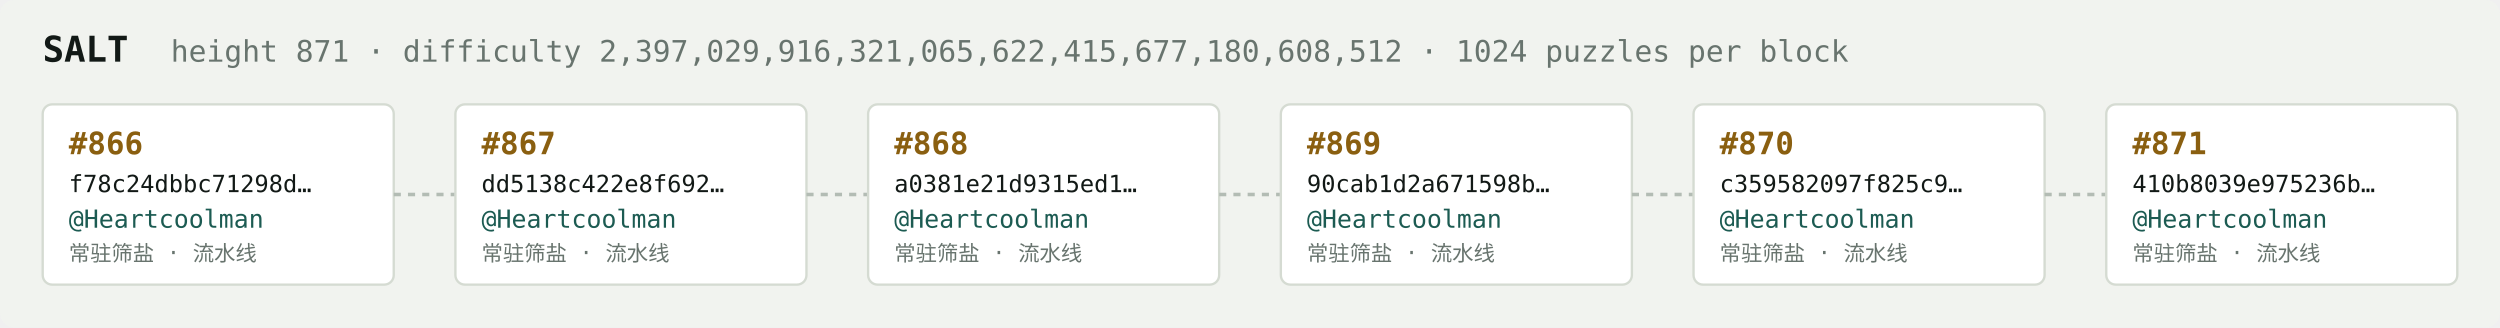
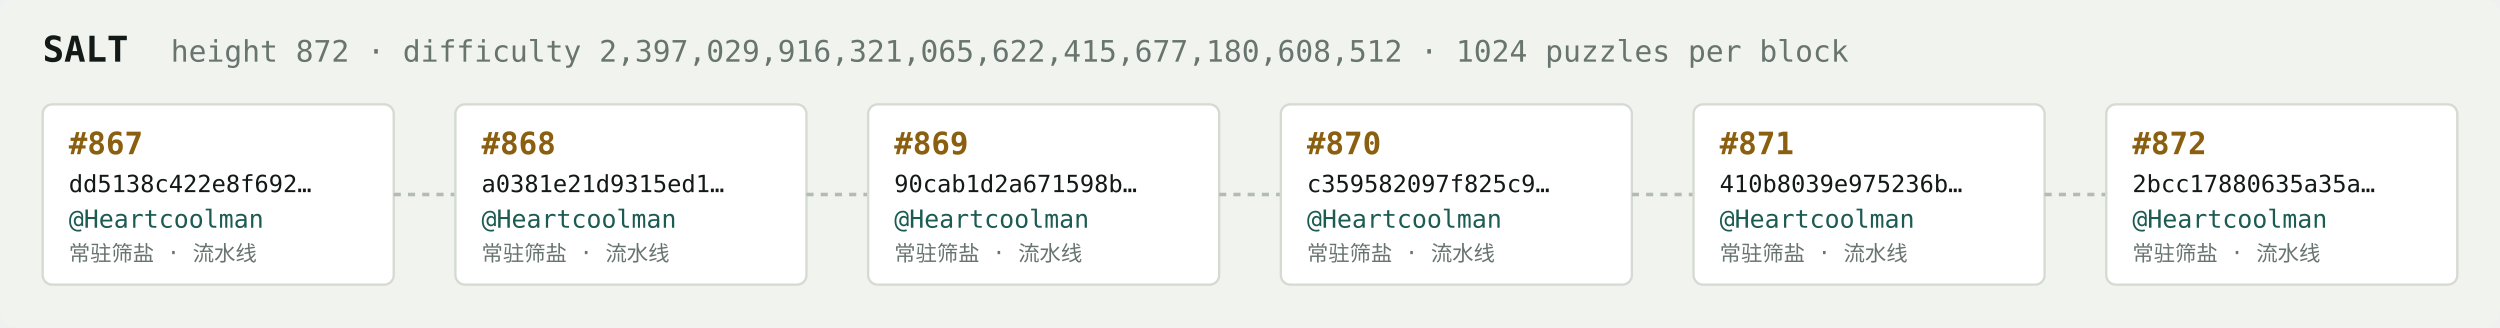
<svg xmlns="http://www.w3.org/2000/svg" width="1054" height="138" viewBox="0 0 1054 138" font-family="ui-monospace,SFMono-Regular,Menlo,monospace">
  <rect fill="#f1f3ef" width="1054" height="138" rx="6" />
  <text x="18" y="26" fill="#121916" font-size="15" font-weight="700">SALT</text>
-   <text x="72" y="26" fill="#68746e" font-size="12.5">height 871 · difficulty 2,397,029,916,321,065,622,415,677,180,608,512 · 1024 puzzles per block</text>
+   <text x="72" y="26" fill="#68746e" font-size="12.5">height 872 · difficulty 2,397,029,916,321,065,622,415,677,180,608,512 · 1024 puzzles per block</text>
  <rect x="18" y="44" width="148" height="76" rx="4" fill="#ffffff" stroke="#d5dbd2" stroke-width="1" />
-   <text x="29" y="65" fill="#8a5f10" font-size="13" font-weight="700">#866</text>
-   <text x="29" y="81" fill="#121916" font-size="10">f78c24dbbc71298d…</text>
+   <text x="29" y="65" fill="#8a5f10" font-size="13" font-weight="700">#867</text>
+   <text x="29" y="81" fill="#121916" font-size="10">dd5138c422e8f692…</text>
  <text x="29" y="96" fill="#1c5b52" font-size="10.5">@Heartcoolman</text>
  <text x="29" y="110" fill="#68746e" font-size="9">常驻筛盐 · 流水线</text>
  <line x1="166" y1="82.0" x2="192" y2="82.0" stroke="#b3bcb4" stroke-width="1.5" stroke-dasharray="3 3" />
  <rect x="192" y="44" width="148" height="76" rx="4" fill="#ffffff" stroke="#d5dbd2" stroke-width="1" />
-   <text x="203" y="65" fill="#8a5f10" font-size="13" font-weight="700">#867</text>
-   <text x="203" y="81" fill="#121916" font-size="10">dd5138c422e8f692…</text>
+   <text x="203" y="65" fill="#8a5f10" font-size="13" font-weight="700">#868</text>
+   <text x="203" y="81" fill="#121916" font-size="10">a0381e21d9315ed1…</text>
  <text x="203" y="96" fill="#1c5b52" font-size="10.5">@Heartcoolman</text>
  <text x="203" y="110" fill="#68746e" font-size="9">常驻筛盐 · 流水线</text>
  <line x1="340" y1="82.0" x2="366" y2="82.0" stroke="#b3bcb4" stroke-width="1.5" stroke-dasharray="3 3" />
  <rect x="366" y="44" width="148" height="76" rx="4" fill="#ffffff" stroke="#d5dbd2" stroke-width="1" />
-   <text x="377" y="65" fill="#8a5f10" font-size="13" font-weight="700">#868</text>
-   <text x="377" y="81" fill="#121916" font-size="10">a0381e21d9315ed1…</text>
+   <text x="377" y="65" fill="#8a5f10" font-size="13" font-weight="700">#869</text>
+   <text x="377" y="81" fill="#121916" font-size="10">90cab1d2a671598b…</text>
  <text x="377" y="96" fill="#1c5b52" font-size="10.5">@Heartcoolman</text>
  <text x="377" y="110" fill="#68746e" font-size="9">常驻筛盐 · 流水线</text>
  <line x1="514" y1="82.0" x2="540" y2="82.0" stroke="#b3bcb4" stroke-width="1.5" stroke-dasharray="3 3" />
  <rect x="540" y="44" width="148" height="76" rx="4" fill="#ffffff" stroke="#d5dbd2" stroke-width="1" />
-   <text x="551" y="65" fill="#8a5f10" font-size="13" font-weight="700">#869</text>
-   <text x="551" y="81" fill="#121916" font-size="10">90cab1d2a671598b…</text>
+   <text x="551" y="65" fill="#8a5f10" font-size="13" font-weight="700">#870</text>
+   <text x="551" y="81" fill="#121916" font-size="10">c359582097f825c9…</text>
  <text x="551" y="96" fill="#1c5b52" font-size="10.5">@Heartcoolman</text>
  <text x="551" y="110" fill="#68746e" font-size="9">常驻筛盐 · 流水线</text>
  <line x1="688" y1="82.0" x2="714" y2="82.0" stroke="#b3bcb4" stroke-width="1.5" stroke-dasharray="3 3" />
  <rect x="714" y="44" width="148" height="76" rx="4" fill="#ffffff" stroke="#d5dbd2" stroke-width="1" />
-   <text x="725" y="65" fill="#8a5f10" font-size="13" font-weight="700">#870</text>
-   <text x="725" y="81" fill="#121916" font-size="10">c359582097f825c9…</text>
+   <text x="725" y="65" fill="#8a5f10" font-size="13" font-weight="700">#871</text>
+   <text x="725" y="81" fill="#121916" font-size="10">410b8039e975236b…</text>
  <text x="725" y="96" fill="#1c5b52" font-size="10.5">@Heartcoolman</text>
  <text x="725" y="110" fill="#68746e" font-size="9">常驻筛盐 · 流水线</text>
  <line x1="862" y1="82.0" x2="888" y2="82.0" stroke="#b3bcb4" stroke-width="1.5" stroke-dasharray="3 3" />
  <rect x="888" y="44" width="148" height="76" rx="4" fill="#ffffff" stroke="#d5dbd2" stroke-width="1" />
-   <text x="899" y="65" fill="#8a5f10" font-size="13" font-weight="700">#871</text>
-   <text x="899" y="81" fill="#121916" font-size="10">410b8039e975236b…</text>
+   <text x="899" y="65" fill="#8a5f10" font-size="13" font-weight="700">#872</text>
+   <text x="899" y="81" fill="#121916" font-size="10">2bcc17880635a35a…</text>
  <text x="899" y="96" fill="#1c5b52" font-size="10.5">@Heartcoolman</text>
  <text x="899" y="110" fill="#68746e" font-size="9">常驻筛盐 · 流水线</text>
</svg>
